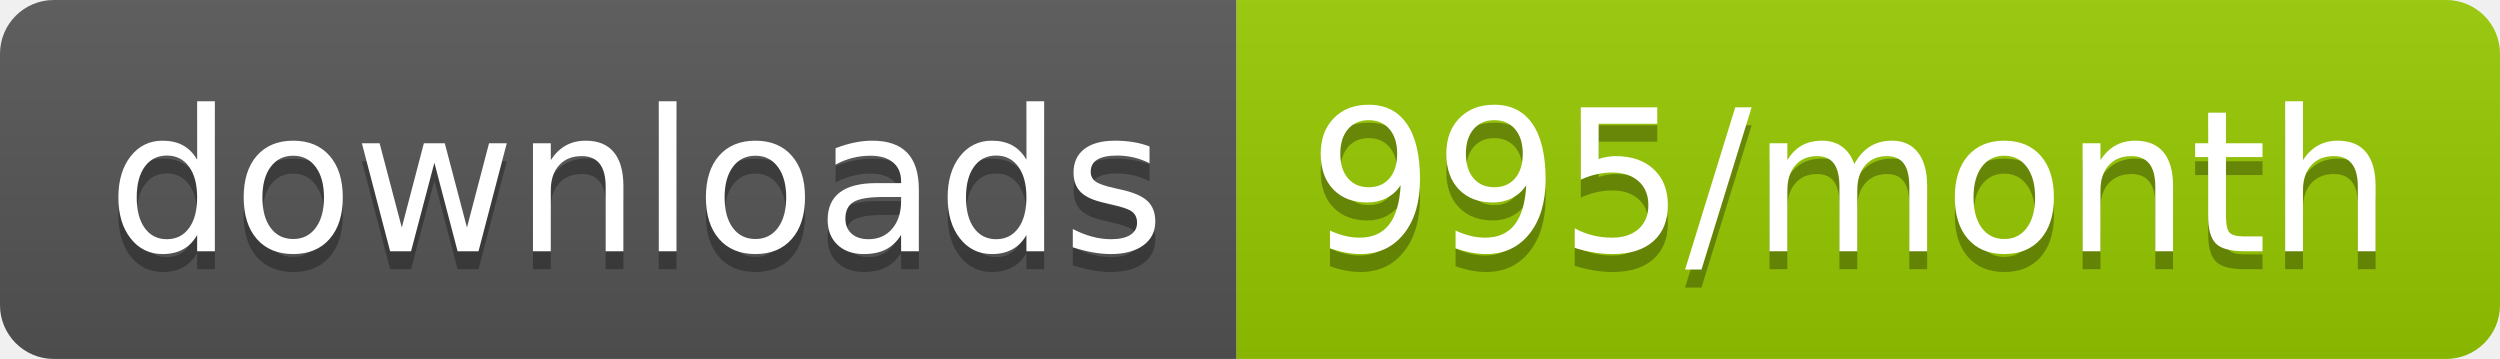
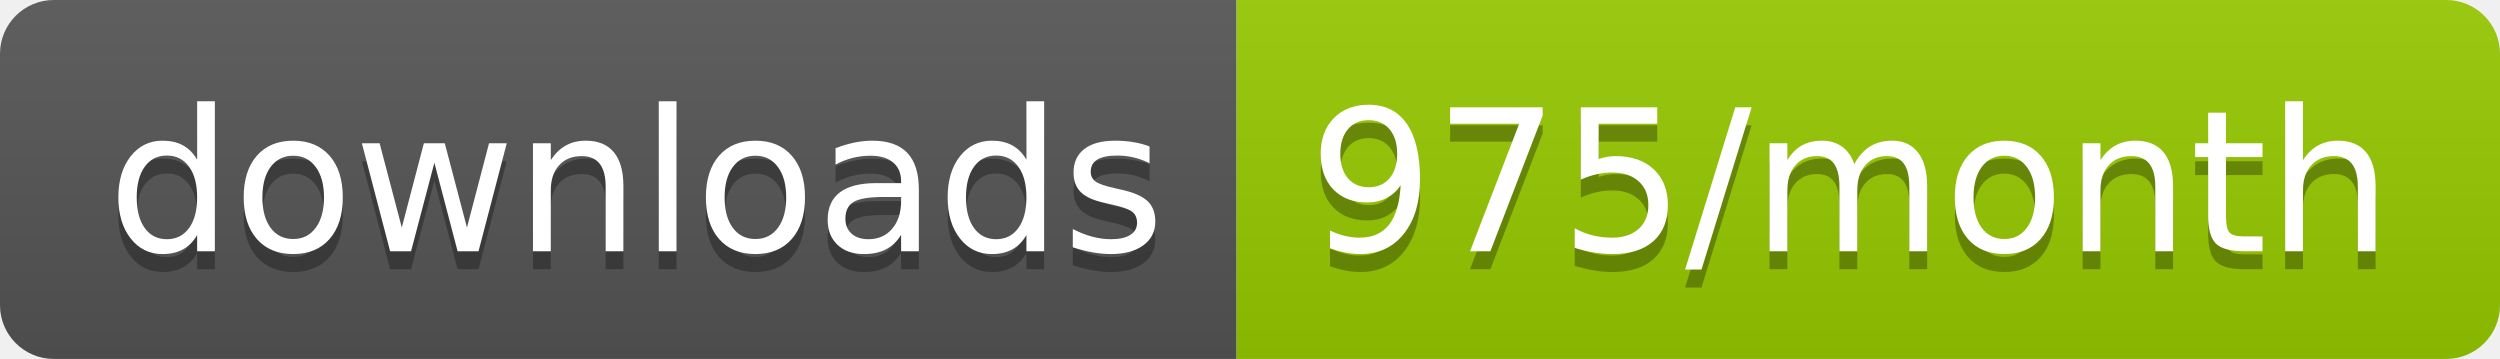
<svg xmlns="http://www.w3.org/2000/svg" width="139.3" height="20">
  <linearGradient id="smooth" x2="0" y2="100%">
    <stop offset="0" stop-color="#bbb" stop-opacity=".1" />
    <stop offset="1" stop-opacity=".1" />
  </linearGradient>
  <clipPath id="round">
    <rect width="139.3" height="20" rx="3" fill="#fff" />
  </clipPath>
  <g clip-path="url(#round)">
    <rect width="68.9" height="20" fill="#555" />
    <rect x="68.9" width="70.4" height="20" fill="#97CA00" />
    <rect width="139.3" height="20" fill="url(#smooth)" />
  </g>
  <g fill="#fff" text-anchor="middle" font-family="DejaVu Sans,Verdana,Geneva,sans-serif" font-size="110">
    <text x="354.5" y="150" fill="#010101" fill-opacity=".3" transform="scale(0.1)" textLength="589.0" lengthAdjust="spacing">downloads</text>
    <text x="354.5" y="140" transform="scale(0.1)" textLength="589.0" lengthAdjust="spacing">downloads</text>
-     <text x="1031.0" y="150" fill="#010101" fill-opacity=".3" transform="scale(0.1)" textLength="604.0" lengthAdjust="spacing">995/month</text>
-     <text x="1031.0" y="140" transform="scale(0.1)" textLength="604.0" lengthAdjust="spacing">995/month</text>
+     <text x="1031.0" y="150" fill="#010101" fill-opacity=".3" transform="scale(0.1)" textLength="604.0" lengthAdjust="spacing">975/month</text>
+     <text x="1031.0" y="140" transform="scale(0.1)" textLength="604.0" lengthAdjust="spacing">975/month</text>
  </g>
</svg>
